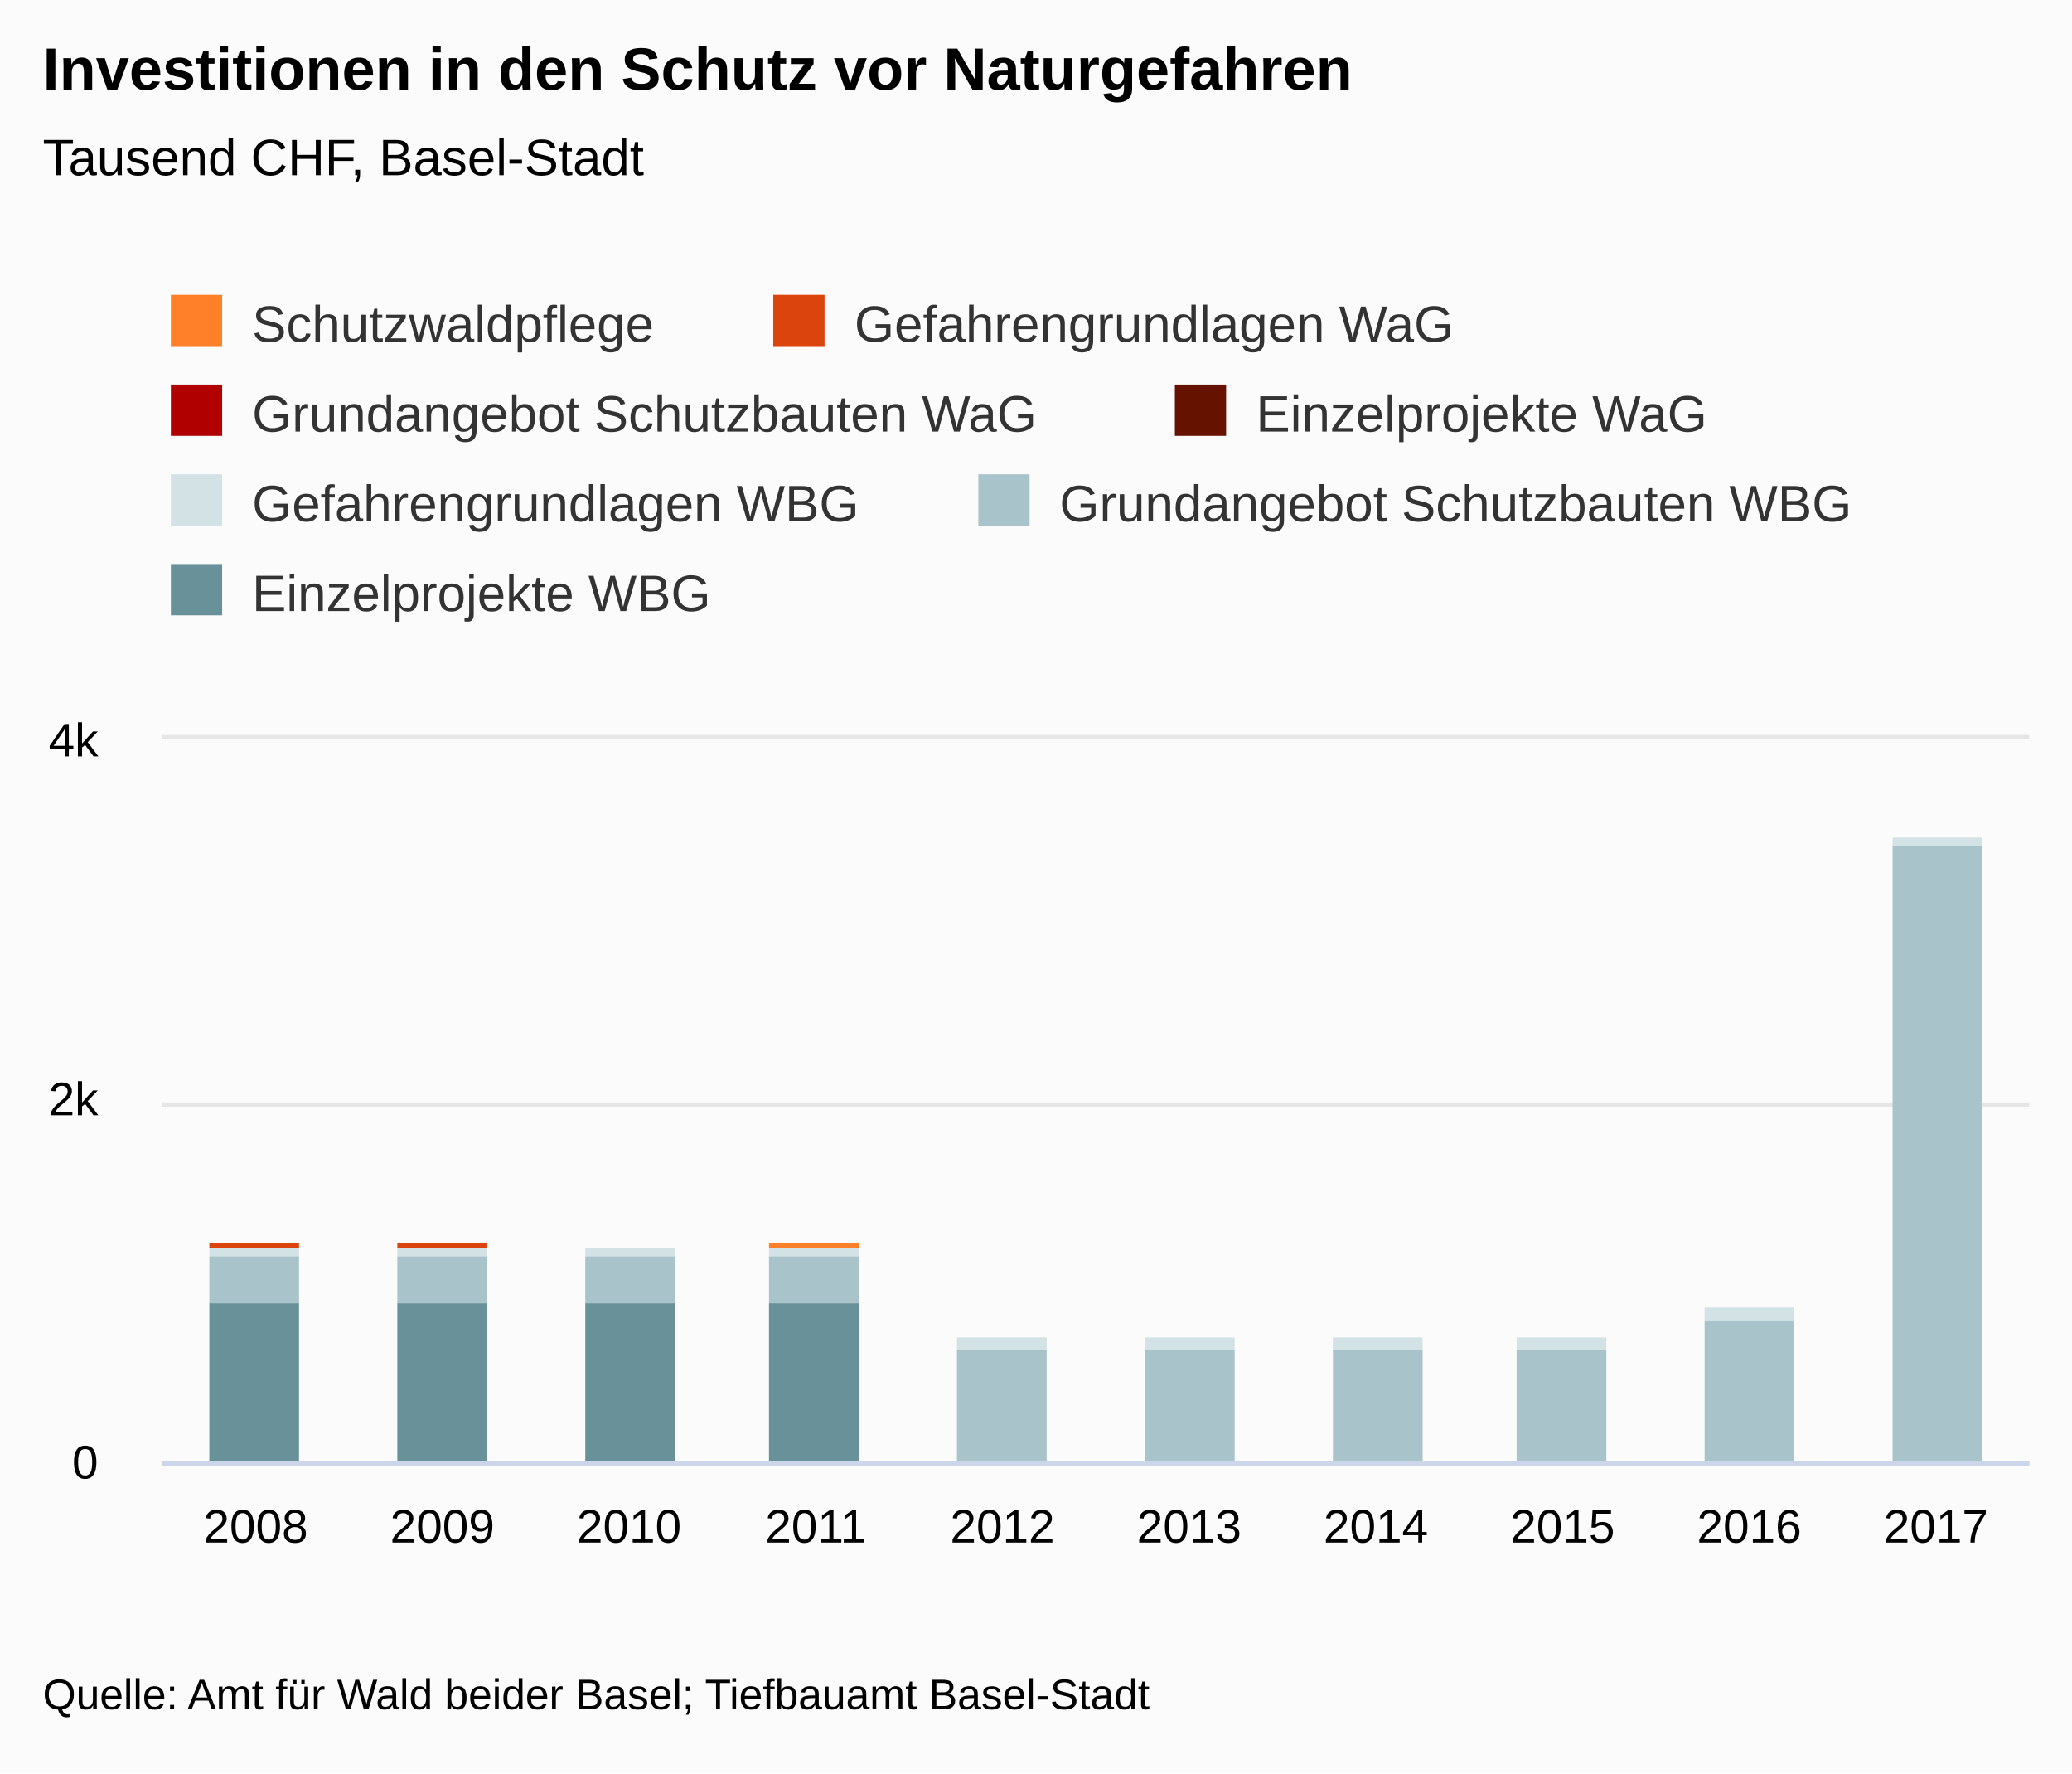
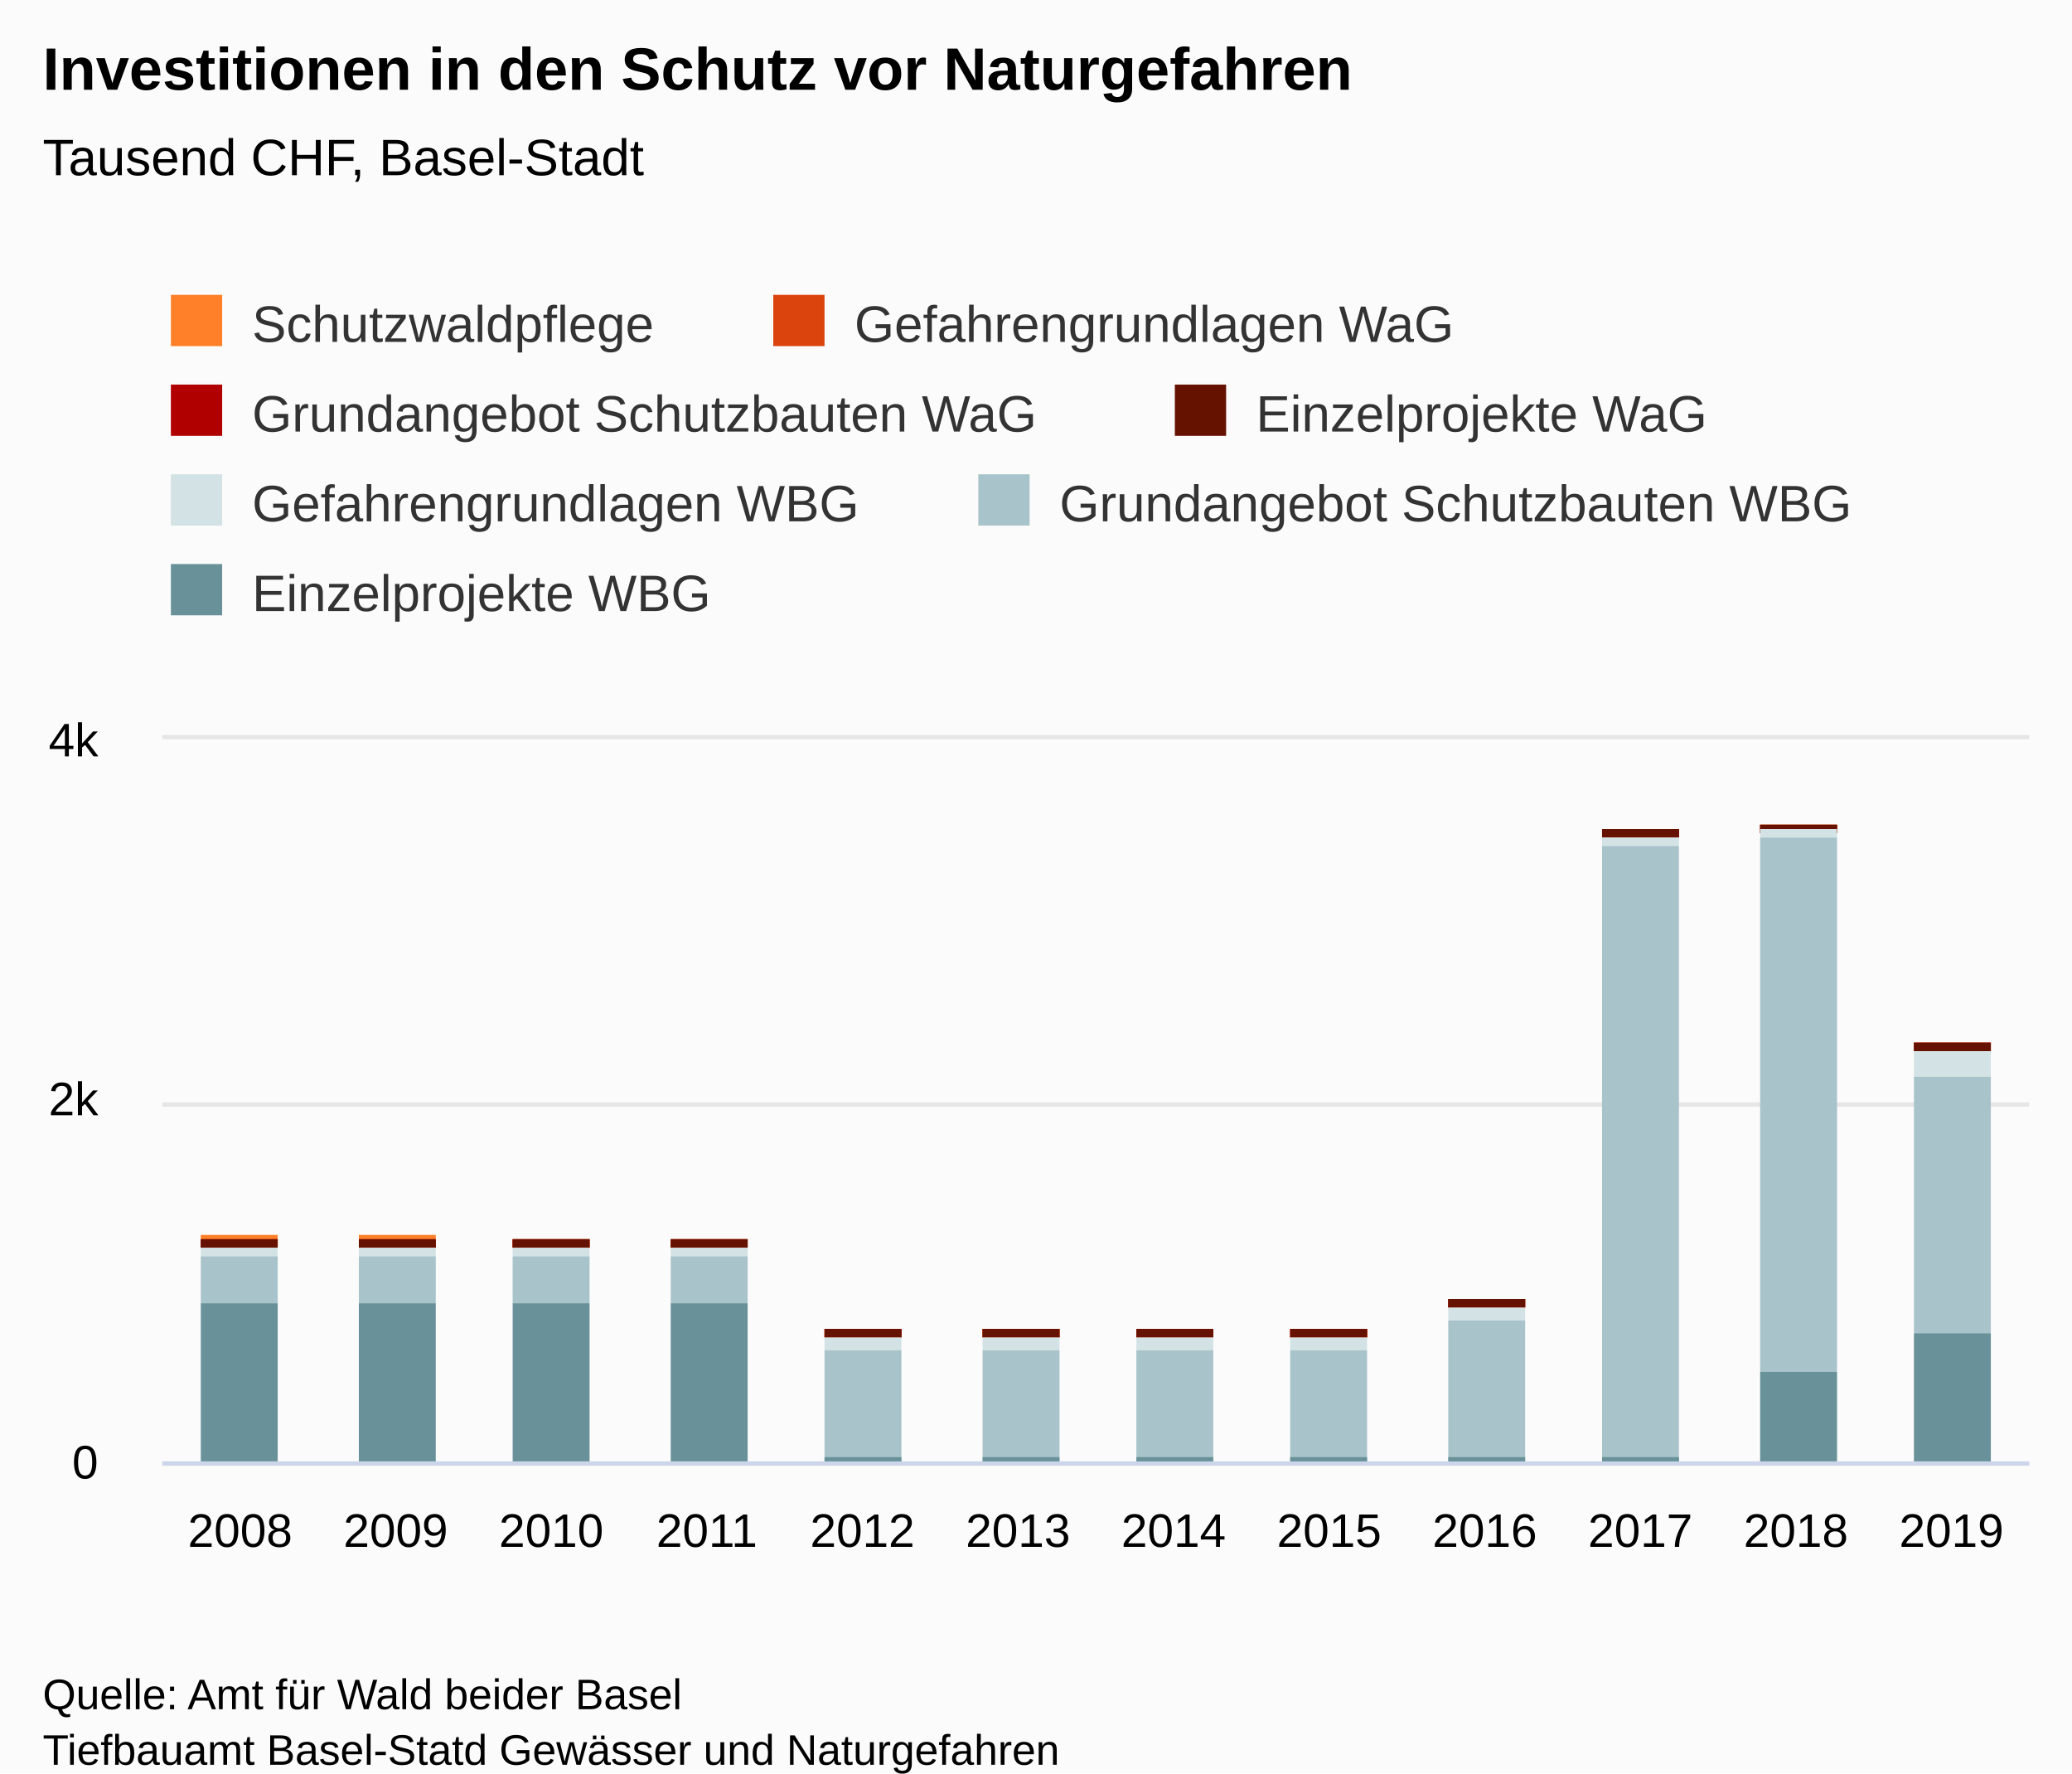
<svg xmlns="http://www.w3.org/2000/svg" version="1.1" class="highcharts-root" style="font-family:&quot;Lucida Grande&quot;, &quot;Lucida Sans Unicode&quot;, Arial, Helvetica, sans-serif;font-size:12px;" viewBox="0 0 485 415">
  <defs>
-     <clipPath id="highcharts-1aosbxm-7">
+     <clipPath id="highcharts-3u15uqs-91-">
      <rect x="0" y="0" width="437" height="169" fill="none" />
    </clipPath>
-     <clipPath id="highcharts-1aosbxm-8">
+     <clipPath id="highcharts-3u15uqs-104-">
      <rect x="0" y="0" width="437" height="169" fill="none" />
    </clipPath>
  </defs>
  <rect fill="#fbfbfb" class="highcharts-background" x="0" y="0" width="485" height="415" rx="0" ry="0" />
  <rect fill="none" class="highcharts-plot-background" x="38" y="173" width="437" height="169" />
-   <g class="highcharts-label" style="cursor:pointer;" transform="translate(10,449)">
-     <text x="0" data-z-index="1" y="0">
+   <g class="highcharts-label" transform="translate(10,449)">
+     <text x="0" data-z-index="1" style="cursor:pointer;" y="0">
      <tspan>&gt; Indikator-Details</tspan>
    </text>
  </g>
-   <g class="highcharts-label" style="cursor:pointer;" transform="translate(10,449)">
-     <text x="0" data-z-index="1" y="0">
+   <g class="highcharts-label" transform="translate(10,449)">
+     <text x="0" data-z-index="1" style="cursor:pointer;" y="0">
      <tspan>&gt; Indikator-Details</tspan>
    </text>
  </g>
  <g class="highcharts-pane-group" data-z-index="0" />
-   <g class="highcharts-grid highcharts-xaxis-grid " data-z-index="1">
-     <path fill="none" data-z-index="1" class="highcharts-grid-line" d="M 81.5 173 L 81.5 342" opacity="1" />
-     <path fill="none" data-z-index="1" class="highcharts-grid-line" d="M 124.5 173 L 124.5 342" opacity="1" />
-     <path fill="none" data-z-index="1" class="highcharts-grid-line" d="M 168.5 173 L 168.5 342" opacity="1" />
-     <path fill="none" data-z-index="1" class="highcharts-grid-line" d="M 212.5 173 L 212.5 342" opacity="1" />
+   <g class="highcharts-grid highcharts-xaxis-grid" data-z-index="1">
+     <path fill="none" data-z-index="1" class="highcharts-grid-line" d="M 73.5 173 L 73.5 342" opacity="1" />
+     <path fill="none" data-z-index="1" class="highcharts-grid-line" d="M 110.5 173 L 110.5 342" opacity="1" />
+     <path fill="none" data-z-index="1" class="highcharts-grid-line" d="M 146.5 173 L 146.5 342" opacity="1" />
+     <path fill="none" data-z-index="1" class="highcharts-grid-line" d="M 183.5 173 L 183.5 342" opacity="1" />
+     <path fill="none" data-z-index="1" class="highcharts-grid-line" d="M 219.5 173 L 219.5 342" opacity="1" />
    <path fill="none" data-z-index="1" class="highcharts-grid-line" d="M 256.5 173 L 256.5 342" opacity="1" />
-     <path fill="none" data-z-index="1" class="highcharts-grid-line" d="M 299.5 173 L 299.5 342" opacity="1" />
-     <path fill="none" data-z-index="1" class="highcharts-grid-line" d="M 343.5 173 L 343.5 342" opacity="1" />
-     <path fill="none" data-z-index="1" class="highcharts-grid-line" d="M 387.5 173 L 387.5 342" opacity="1" />
-     <path fill="none" data-z-index="1" class="highcharts-grid-line" d="M 430.5 173 L 430.5 342" opacity="1" />
+     <path fill="none" data-z-index="1" class="highcharts-grid-line" d="M 292.5 173 L 292.5 342" opacity="1" />
+     <path fill="none" data-z-index="1" class="highcharts-grid-line" d="M 328.5 173 L 328.5 342" opacity="1" />
+     <path fill="none" data-z-index="1" class="highcharts-grid-line" d="M 365.5 173 L 365.5 342" opacity="1" />
+     <path fill="none" data-z-index="1" class="highcharts-grid-line" d="M 401.5 173 L 401.5 342" opacity="1" />
+     <path fill="none" data-z-index="1" class="highcharts-grid-line" d="M 438.5 173 L 438.5 342" opacity="1" />
    <path fill="none" data-z-index="1" class="highcharts-grid-line" d="M 474.5 173 L 474.5 342" opacity="1" />
    <path fill="none" data-z-index="1" class="highcharts-grid-line" d="M 37.5 173 L 37.5 342" opacity="1" />
  </g>
-   <g class="highcharts-grid highcharts-yaxis-grid " data-z-index="1">
+   <g class="highcharts-grid highcharts-yaxis-grid" data-z-index="1">
    <path fill="none" stroke="#e6e6e6" stroke-width="1" data-z-index="1" class="highcharts-grid-line" d="M 38 342.5 L 475 342.5" opacity="1" />
    <path fill="none" stroke="#e6e6e6" stroke-width="1" data-z-index="1" class="highcharts-grid-line" d="M 38 258.5 L 475 258.5" opacity="1" />
    <path fill="none" stroke="#e6e6e6" stroke-width="1" data-z-index="1" class="highcharts-grid-line" d="M 38 172.5 L 475 172.5" opacity="1" />
  </g>
-   <g class="highcharts-grid highcharts-yaxis-grid " data-z-index="1" />
+   <g class="highcharts-grid highcharts-yaxis-grid" data-z-index="1" />
  <rect fill="none" class="highcharts-plot-border" data-z-index="1" x="38" y="173" width="437" height="169" />
-   <g class="highcharts-axis highcharts-xaxis " data-z-index="2">
+   <g class="highcharts-axis highcharts-xaxis" data-z-index="2">
    <path fill="none" class="highcharts-axis-line" stroke="#ccd6eb" stroke-width="1" data-z-index="7" d="M 38 342.5 L 475 342.5" />
  </g>
-   <g class="highcharts-axis highcharts-yaxis " data-z-index="2">
+   <g class="highcharts-axis highcharts-yaxis" data-z-index="2">
    <path fill="none" class="highcharts-axis-line" data-z-index="7" d="M 38 173 L 38 342" />
  </g>
-   <g class="highcharts-axis highcharts-yaxis " data-z-index="2">
+   <g class="highcharts-axis highcharts-yaxis" data-z-index="2">
    <path fill="none" class="highcharts-axis-line" data-z-index="7" d="M 475 173 L 475 342" />
  </g>
  <g class="highcharts-series-group" data-z-index="3">
-     <g data-z-index="0.1" class="highcharts-series highcharts-series-0 highcharts-column-series " transform="translate(38,173) scale(1 1)" clip-path="url(#highcharts-1aosbxm-8)">
-       <rect x="11" y="118" width="21" height="0" fill="#FF8028" class="highcharts-point" />
-       <rect x="55" y="118" width="21" height="0" fill="#FF8028" class="highcharts-point" />
-       <rect x="99" y="119" width="21" height="0" fill="#FF8028" class="highcharts-point" />
-       <rect x="142" y="118" width="21" height="1" fill="#FF8028" class="highcharts-point" />
-       <rect x="186" y="140" width="21" height="0" fill="#FF8028" class="highcharts-point" />
-       <rect x="230" y="140" width="21" height="0" fill="#FF8028" class="highcharts-point" />
-       <rect x="274" y="140" width="21" height="0" fill="#FF8028" class="highcharts-point" />
-       <rect x="317" y="140" width="21" height="0" fill="#FF8028" class="highcharts-point" />
-       <rect x="361" y="133" width="21" height="0" fill="#FF8028" class="highcharts-point" />
-       <rect x="405" y="23" width="21" height="0" fill="#FF8028" class="highcharts-point" />
-     </g>
-     <g data-z-index="0.1" class="highcharts-markers highcharts-series-0 highcharts-column-series " transform="translate(38,173) scale(1 1)" clip-path="none" />
-     <g data-z-index="0.1" class="highcharts-series highcharts-series-1 highcharts-column-series " transform="translate(38,173) scale(1 1)" clip-path="url(#highcharts-1aosbxm-8)">
-       <rect x="11" y="118" width="21" height="1" fill="#DC440E" class="highcharts-point" />
-       <rect x="55" y="118" width="21" height="1" fill="#DC440E" class="highcharts-point" />
-       <rect x="99" y="119" width="21" height="0" fill="#DC440E" class="highcharts-point" />
-       <rect x="142" y="119" width="21" height="0" fill="#DC440E" class="highcharts-point" />
-       <rect x="186" y="140" width="21" height="0" fill="#DC440E" class="highcharts-point" />
-       <rect x="230" y="140" width="21" height="0" fill="#DC440E" class="highcharts-point" />
-       <rect x="274" y="140" width="21" height="0" fill="#DC440E" class="highcharts-point" />
-       <rect x="317" y="140" width="21" height="0" fill="#DC440E" class="highcharts-point" />
-       <rect x="361" y="133" width="21" height="0" fill="#DC440E" class="highcharts-point" />
-       <rect x="405" y="23" width="21" height="0" fill="#DC440E" class="highcharts-point" />
-     </g>
-     <g data-z-index="0.1" class="highcharts-markers highcharts-series-1 highcharts-column-series " transform="translate(38,173) scale(1 1)" clip-path="none" />
-     <g data-z-index="0.1" class="highcharts-series highcharts-series-2 highcharts-column-series " transform="translate(38,173) scale(1 1)" clip-path="url(#highcharts-1aosbxm-8)">
-       <rect x="11" y="119" width="21" height="0" fill="#B00000" class="highcharts-point" />
-       <rect x="55" y="119" width="21" height="0" fill="#B00000" class="highcharts-point" />
-       <rect x="99" y="119" width="21" height="0" fill="#B00000" class="highcharts-point" />
-       <rect x="142" y="119" width="21" height="0" fill="#B00000" class="highcharts-point" />
-       <rect x="186" y="140" width="21" height="0" fill="#B00000" class="highcharts-point" />
-       <rect x="230" y="140" width="21" height="0" fill="#B00000" class="highcharts-point" />
-       <rect x="274" y="140" width="21" height="0" fill="#B00000" class="highcharts-point" />
-       <rect x="317" y="140" width="21" height="0" fill="#B00000" class="highcharts-point" />
-       <rect x="361" y="133" width="21" height="0" fill="#B00000" class="highcharts-point" />
-       <rect x="405" y="23" width="21" height="0" fill="#B00000" class="highcharts-point" />
-     </g>
-     <g data-z-index="0.1" class="highcharts-markers highcharts-series-2 highcharts-column-series " transform="translate(38,173) scale(1 1)" clip-path="none" />
-     <g data-z-index="0.1" class="highcharts-series highcharts-series-3 highcharts-column-series " transform="translate(38,173) scale(1 1)" clip-path="url(#highcharts-1aosbxm-8)">
-       <rect x="11" y="119" width="21" height="0" fill="#661200" class="highcharts-point" />
-       <rect x="55" y="119" width="21" height="0" fill="#661200" class="highcharts-point" />
-       <rect x="99" y="119" width="21" height="0" fill="#661200" class="highcharts-point" />
-       <rect x="142" y="119" width="21" height="0" fill="#661200" class="highcharts-point" />
-       <rect x="186" y="140" width="21" height="0" fill="#661200" class="highcharts-point" />
-       <rect x="230" y="140" width="21" height="0" fill="#661200" class="highcharts-point" />
-       <rect x="274" y="140" width="21" height="0" fill="#661200" class="highcharts-point" />
-       <rect x="317" y="140" width="21" height="0" fill="#661200" class="highcharts-point" />
-       <rect x="361" y="133" width="21" height="0" fill="#661200" class="highcharts-point" />
-       <rect x="405" y="23" width="21" height="0" fill="#661200" class="highcharts-point" />
-     </g>
-     <g data-z-index="0.1" class="highcharts-markers highcharts-series-3 highcharts-column-series " transform="translate(38,173) scale(1 1)" clip-path="none" />
-     <g data-z-index="0.1" class="highcharts-series highcharts-series-4 highcharts-column-series " transform="translate(38,173) scale(1 1)" clip-path="url(#highcharts-1aosbxm-8)">
-       <rect x="11" y="119" width="21" height="2" fill="#D3E2E4" class="highcharts-point" />
-       <rect x="55" y="119" width="21" height="2" fill="#D3E2E4" class="highcharts-point" />
-       <rect x="99" y="119" width="21" height="2" fill="#D3E2E4" class="highcharts-point" />
-       <rect x="142" y="119" width="21" height="2" fill="#D3E2E4" class="highcharts-point" />
-       <rect x="186" y="140" width="21" height="3" fill="#D3E2E4" class="highcharts-point" />
-       <rect x="230" y="140" width="21" height="3" fill="#D3E2E4" class="highcharts-point" />
-       <rect x="274" y="140" width="21" height="3" fill="#D3E2E4" class="highcharts-point" />
-       <rect x="317" y="140" width="21" height="3" fill="#D3E2E4" class="highcharts-point" />
-       <rect x="361" y="133" width="21" height="3" fill="#D3E2E4" class="highcharts-point" />
-       <rect x="405" y="23" width="21" height="2" fill="#D3E2E4" class="highcharts-point" />
-     </g>
-     <g data-z-index="0.1" class="highcharts-markers highcharts-series-4 highcharts-column-series " transform="translate(38,173) scale(1 1)" clip-path="none" />
-     <g data-z-index="0.1" class="highcharts-series highcharts-series-5 highcharts-column-series " transform="translate(38,173) scale(1 1)" clip-path="url(#highcharts-1aosbxm-8)">
-       <rect x="11" y="121" width="21" height="11" fill="#A8C3CA" class="highcharts-point" />
-       <rect x="55" y="121" width="21" height="11" fill="#A8C3CA" class="highcharts-point" />
-       <rect x="99" y="121" width="21" height="11" fill="#A8C3CA" class="highcharts-point" />
-       <rect x="142" y="121" width="21" height="11" fill="#A8C3CA" class="highcharts-point" />
-       <rect x="186" y="143" width="21" height="27" fill="#A8C3CA" class="highcharts-point" />
-       <rect x="230" y="143" width="21" height="27" fill="#A8C3CA" class="highcharts-point" />
-       <rect x="274" y="143" width="21" height="27" fill="#A8C3CA" class="highcharts-point" />
-       <rect x="317" y="143" width="21" height="27" fill="#A8C3CA" class="highcharts-point" />
-       <rect x="361" y="136" width="21" height="34" fill="#A8C3CA" class="highcharts-point" />
-       <rect x="405" y="25" width="21" height="145" fill="#A8C3CA" class="highcharts-point" />
-     </g>
-     <g data-z-index="0.1" class="highcharts-markers highcharts-series-5 highcharts-column-series " transform="translate(38,173) scale(1 1)" clip-path="none" />
-     <g data-z-index="0.1" class="highcharts-series highcharts-series-6 highcharts-column-series " transform="translate(38,173) scale(1 1)" clip-path="url(#highcharts-1aosbxm-8)">
-       <rect x="11" y="132" width="21" height="38" fill="#689199" class="highcharts-point" />
-       <rect x="55" y="132" width="21" height="38" fill="#689199" class="highcharts-point" />
-       <rect x="99" y="132" width="21" height="38" fill="#689199" class="highcharts-point" />
-       <rect x="142" y="132" width="21" height="38" fill="#689199" class="highcharts-point" />
-       <rect x="186" y="170" width="21" height="0" fill="#689199" class="highcharts-point" />
-       <rect x="230" y="170" width="21" height="0" fill="#689199" class="highcharts-point" />
-       <rect x="274" y="170" width="21" height="0" fill="#689199" class="highcharts-point" />
-       <rect x="317" y="170" width="21" height="0" fill="#689199" class="highcharts-point" />
-       <rect x="361" y="170" width="21" height="0" fill="#689199" class="highcharts-point" />
-       <rect x="405" y="170" width="21" height="0" fill="#689199" class="highcharts-point" />
-     </g>
-     <g data-z-index="0.1" class="highcharts-markers highcharts-series-6 highcharts-column-series " transform="translate(38,173) scale(1 1)" clip-path="none" />
+     <g class="highcharts-series highcharts-series-0 highcharts-column-series" data-z-index="0.1" opacity="1" transform="translate(38,173) scale(1 1)" clip-path="url(#highcharts-3u15uqs-104-)">
+       <rect x="9" y="116" width="18" height="2" fill="#FF8028" opacity="1" class="highcharts-point" />
+       <rect x="46" y="116" width="18" height="2" fill="#FF8028" opacity="1" class="highcharts-point" />
+       <rect x="82" y="117" width="18" height="2" fill="#FF8028" opacity="1" class="highcharts-point" />
+       <rect x="119" y="117" width="18" height="2" fill="#FF8028" opacity="1" class="highcharts-point" />
+       <rect x="155" y="138" width="18" height="2" fill="#FF8028" opacity="1" class="highcharts-point" />
+       <rect x="192" y="138" width="18" height="2" fill="#FF8028" opacity="1" class="highcharts-point" />
+       <rect x="228" y="138" width="18" height="2" fill="#FF8028" opacity="1" class="highcharts-point" />
+       <rect x="264" y="138" width="18" height="2" fill="#FF8028" opacity="1" class="highcharts-point" />
+       <rect x="301" y="131" width="18" height="2" fill="#FF8028" opacity="1" class="highcharts-point" />
+       <rect x="337" y="21" width="18" height="2" fill="#FF8028" opacity="1" class="highcharts-point" />
+       <rect x="374" y="20" width="18" height="2" fill="#FF8028" opacity="1" class="highcharts-point" />
+       <rect x="410" y="71" width="18" height="2" fill="#FF8028" opacity="1" class="highcharts-point" />
+     </g>
+     <g class="highcharts-markers highcharts-series-0 highcharts-column-series" data-z-index="0.1" opacity="1" transform="translate(38,173) scale(1 1)" clip-path="none" />
+     <g class="highcharts-series highcharts-series-1 highcharts-column-series" data-z-index="0.1" opacity="1" transform="translate(38,173) scale(1 1)" clip-path="url(#highcharts-3u15uqs-104-)">
+       <rect x="9" y="117" width="18" height="2" fill="#DC440E" opacity="1" class="highcharts-point" />
+       <rect x="46" y="117" width="18" height="2" fill="#DC440E" opacity="1" class="highcharts-point" />
+       <rect x="82" y="117" width="18" height="2" fill="#DC440E" opacity="1" class="highcharts-point" />
+       <rect x="119" y="117" width="18" height="2" fill="#DC440E" opacity="1" class="highcharts-point" />
+       <rect x="155" y="138" width="18" height="2" fill="#DC440E" opacity="1" class="highcharts-point" />
+       <rect x="192" y="138" width="18" height="2" fill="#DC440E" opacity="1" class="highcharts-point" />
+       <rect x="228" y="138" width="18" height="2" fill="#DC440E" opacity="1" class="highcharts-point" />
+       <rect x="264" y="138" width="18" height="2" fill="#DC440E" opacity="1" class="highcharts-point" />
+       <rect x="301" y="131" width="18" height="2" fill="#DC440E" opacity="1" class="highcharts-point" />
+       <rect x="337" y="21" width="18" height="2" fill="#DC440E" opacity="1" class="highcharts-point" />
+       <rect x="374" y="20" width="18" height="2" fill="#DC440E" opacity="1" class="highcharts-point" />
+       <rect x="410" y="71" width="18" height="2" fill="#DC440E" opacity="1" class="highcharts-point" />
+     </g>
+     <g class="highcharts-markers highcharts-series-1 highcharts-column-series" data-z-index="0.1" opacity="1" transform="translate(38,173) scale(1 1)" clip-path="none" />
+     <g class="highcharts-series highcharts-series-2 highcharts-column-series" data-z-index="0.1" opacity="1" transform="translate(38,173) scale(1 1)" clip-path="url(#highcharts-3u15uqs-104-)">
+       <rect x="9" y="117" width="18" height="2" fill="#B00000" opacity="1" class="highcharts-point" />
+       <rect x="46" y="117" width="18" height="2" fill="#B00000" opacity="1" class="highcharts-point" />
+       <rect x="82" y="117" width="18" height="2" fill="#B00000" opacity="1" class="highcharts-point" />
+       <rect x="119" y="117" width="18" height="2" fill="#B00000" opacity="1" class="highcharts-point" />
+       <rect x="155" y="138" width="18" height="2" fill="#B00000" opacity="1" class="highcharts-point" />
+       <rect x="192" y="138" width="18" height="2" fill="#B00000" opacity="1" class="highcharts-point" />
+       <rect x="228" y="138" width="18" height="2" fill="#B00000" opacity="1" class="highcharts-point" />
+       <rect x="264" y="138" width="18" height="2" fill="#B00000" opacity="1" class="highcharts-point" />
+       <rect x="301" y="131" width="18" height="2" fill="#B00000" opacity="1" class="highcharts-point" />
+       <rect x="337" y="21" width="18" height="2" fill="#B00000" opacity="1" class="highcharts-point" />
+       <rect x="374" y="20" width="18" height="2" fill="#B00000" opacity="1" class="highcharts-point" />
+       <rect x="410" y="71" width="18" height="2" fill="#B00000" opacity="1" class="highcharts-point" />
+     </g>
+     <g class="highcharts-markers highcharts-series-2 highcharts-column-series" data-z-index="0.1" opacity="1" transform="translate(38,173) scale(1 1)" clip-path="none" />
+     <g class="highcharts-series highcharts-series-3 highcharts-column-series" data-z-index="0.1" opacity="1" transform="translate(38,173) scale(1 1)" clip-path="url(#highcharts-3u15uqs-104-)">
+       <rect x="9" y="117" width="18" height="2" fill="#661200" opacity="1" class="highcharts-point" />
+       <rect x="46" y="117" width="18" height="2" fill="#661200" opacity="1" class="highcharts-point" />
+       <rect x="82" y="117" width="18" height="2" fill="#661200" opacity="1" class="highcharts-point" />
+       <rect x="119" y="117" width="18" height="2" fill="#661200" opacity="1" class="highcharts-point" />
+       <rect x="155" y="138" width="18" height="2" fill="#661200" opacity="1" class="highcharts-point" />
+       <rect x="192" y="138" width="18" height="2" fill="#661200" opacity="1" class="highcharts-point" />
+       <rect x="228" y="138" width="18" height="2" fill="#661200" opacity="1" class="highcharts-point" />
+       <rect x="264" y="138" width="18" height="2" fill="#661200" opacity="1" class="highcharts-point" />
+       <rect x="301" y="131" width="18" height="2" fill="#661200" opacity="1" class="highcharts-point" />
+       <rect x="337" y="21" width="18" height="2" fill="#661200" opacity="1" class="highcharts-point" />
+       <rect x="374" y="20" width="18" height="2" fill="#661200" opacity="1" class="highcharts-point" />
+       <rect x="410" y="71" width="18" height="2" fill="#661200" opacity="1" class="highcharts-point" />
+     </g>
+     <g class="highcharts-markers highcharts-series-3 highcharts-column-series" data-z-index="0.1" opacity="1" transform="translate(38,173) scale(1 1)" clip-path="none" />
+     <g class="highcharts-series highcharts-series-4 highcharts-column-series" data-z-index="0.1" opacity="1" transform="translate(38,173) scale(1 1)" clip-path="url(#highcharts-3u15uqs-104-)">
+       <rect x="9" y="119" width="18" height="2" fill="#D3E2E4" opacity="1" class="highcharts-point" />
+       <rect x="46" y="119" width="18" height="2" fill="#D3E2E4" opacity="1" class="highcharts-point" />
+       <rect x="82" y="119" width="18" height="2" fill="#D3E2E4" opacity="1" class="highcharts-point" />
+       <rect x="119" y="119" width="18" height="2" fill="#D3E2E4" opacity="1" class="highcharts-point" />
+       <rect x="155" y="140" width="18" height="3" fill="#D3E2E4" opacity="1" class="highcharts-point" />
+       <rect x="192" y="140" width="18" height="3" fill="#D3E2E4" opacity="1" class="highcharts-point" />
+       <rect x="228" y="140" width="18" height="3" fill="#D3E2E4" opacity="1" class="highcharts-point" />
+       <rect x="264" y="140" width="18" height="3" fill="#D3E2E4" opacity="1" class="highcharts-point" />
+       <rect x="301" y="133" width="18" height="3" fill="#D3E2E4" opacity="1" class="highcharts-point" />
+       <rect x="337" y="23" width="18" height="2" fill="#D3E2E4" opacity="1" class="highcharts-point" />
+       <rect x="374" y="21" width="18" height="2" fill="#D3E2E4" opacity="1" class="highcharts-point" />
+       <rect x="410" y="73" width="18" height="6" fill="#D3E2E4" opacity="1" class="highcharts-point" />
+     </g>
+     <g class="highcharts-markers highcharts-series-4 highcharts-column-series" data-z-index="0.1" opacity="1" transform="translate(38,173) scale(1 1)" clip-path="none" />
+     <g class="highcharts-series highcharts-series-5 highcharts-column-series" data-z-index="0.1" opacity="1" transform="translate(38,173) scale(1 1)" clip-path="url(#highcharts-3u15uqs-104-)">
+       <rect x="9" y="121" width="18" height="11" fill="#A8C3CA" opacity="1" class="highcharts-point" />
+       <rect x="46" y="121" width="18" height="11" fill="#A8C3CA" opacity="1" class="highcharts-point" />
+       <rect x="82" y="121" width="18" height="11" fill="#A8C3CA" opacity="1" class="highcharts-point" />
+       <rect x="119" y="121" width="18" height="11" fill="#A8C3CA" opacity="1" class="highcharts-point" />
+       <rect x="155" y="143" width="18" height="27" fill="#A8C3CA" opacity="1" class="highcharts-point" />
+       <rect x="192" y="143" width="18" height="27" fill="#A8C3CA" opacity="1" class="highcharts-point" />
+       <rect x="228" y="143" width="18" height="27" fill="#A8C3CA" opacity="1" class="highcharts-point" />
+       <rect x="264" y="143" width="18" height="27" fill="#A8C3CA" opacity="1" class="highcharts-point" />
+       <rect x="301" y="136" width="18" height="34" fill="#A8C3CA" opacity="1" class="highcharts-point" />
+       <rect x="337" y="25" width="18" height="145" fill="#A8C3CA" opacity="1" class="highcharts-point" />
+       <rect x="374" y="23" width="18" height="125" fill="#A8C3CA" opacity="1" class="highcharts-point" />
+       <rect x="410" y="79" width="18" height="60" fill="#A8C3CA" opacity="1" class="highcharts-point" />
+     </g>
+     <g class="highcharts-markers highcharts-series-5 highcharts-column-series" data-z-index="0.1" opacity="1" transform="translate(38,173) scale(1 1)" clip-path="none" />
+     <g class="highcharts-series highcharts-series-6 highcharts-column-series" data-z-index="0.1" opacity="1" transform="translate(38,173) scale(1 1)" clip-path="url(#highcharts-3u15uqs-104-)">
+       <rect x="9" y="132" width="18" height="38" fill="#689199" opacity="1" class="highcharts-point" />
+       <rect x="46" y="132" width="18" height="38" fill="#689199" opacity="1" class="highcharts-point" />
+       <rect x="82" y="132" width="18" height="38" fill="#689199" opacity="1" class="highcharts-point" />
+       <rect x="119" y="132" width="18" height="38" fill="#689199" opacity="1" class="highcharts-point" />
+       <rect x="155" y="168" width="18" height="2" fill="#689199" opacity="1" class="highcharts-point" />
+       <rect x="192" y="168" width="18" height="2" fill="#689199" opacity="1" class="highcharts-point" />
+       <rect x="228" y="168" width="18" height="2" fill="#689199" opacity="1" class="highcharts-point" />
+       <rect x="264" y="168" width="18" height="2" fill="#689199" opacity="1" class="highcharts-point" />
+       <rect x="301" y="168" width="18" height="2" fill="#689199" opacity="1" class="highcharts-point" />
+       <rect x="337" y="168" width="18" height="2" fill="#689199" opacity="1" class="highcharts-point" />
+       <rect x="374" y="148" width="18" height="22" fill="#689199" opacity="1" class="highcharts-point" />
+       <rect x="410" y="139" width="18" height="31" fill="#689199" opacity="1" class="highcharts-point" />
+     </g>
+     <g class="highcharts-markers highcharts-series-6 highcharts-column-series" data-z-index="0.1" opacity="1" transform="translate(38,173) scale(1 1)" clip-path="none" />
  </g>
  <text x="10" text-anchor="start" class="highcharts-title" data-z-index="4" style="color:#000000;font-size:1.167em;font-weight:bold;fill:#000000;" y="21">
    <tspan>Investitionen in den Schutz vor Naturgefahren</tspan>
  </text>
  <text x="10" text-anchor="start" class="highcharts-subtitle" data-z-index="4" style="color:#000000;font-size:1em;fill:#000000;" y="41">
    <tspan>Tausend CHF, Basel-Stadt</tspan>
  </text>
-   <g class="highcharts-axis-labels highcharts-xaxis-labels " data-z-index="7">
-     <text x="59.85" style="color:#000000;cursor:default;font-size:0.917em;fill:#000000;" text-anchor="middle" transform="translate(0,0)" y="361" opacity="1">2008</text>
-     <text x="103.55" style="color:#000000;cursor:default;font-size:0.917em;fill:#000000;" text-anchor="middle" transform="translate(0,0)" y="361" opacity="1">2009</text>
-     <text x="147.25" style="color:#000000;cursor:default;font-size:0.917em;fill:#000000;" text-anchor="middle" transform="translate(0,0)" y="361" opacity="1">2010</text>
-     <text x="190.95" style="color:#000000;cursor:default;font-size:0.917em;fill:#000000;" text-anchor="middle" transform="translate(0,0)" y="361" opacity="1">2011</text>
-     <text x="234.65" style="color:#000000;cursor:default;font-size:0.917em;fill:#000000;" text-anchor="middle" transform="translate(0,0)" y="361" opacity="1">2012</text>
-     <text x="278.35" style="color:#000000;cursor:default;font-size:0.917em;fill:#000000;" text-anchor="middle" transform="translate(0,0)" y="361" opacity="1">2013</text>
-     <text x="322.05" style="color:#000000;cursor:default;font-size:0.917em;fill:#000000;" text-anchor="middle" transform="translate(0,0)" y="361" opacity="1">2014</text>
-     <text x="365.75" style="color:#000000;cursor:default;font-size:0.917em;fill:#000000;" text-anchor="middle" transform="translate(0,0)" y="361" opacity="1">2015</text>
-     <text x="409.45" style="color:#000000;cursor:default;font-size:0.917em;fill:#000000;" text-anchor="middle" transform="translate(0,0)" y="361" opacity="1">2016</text>
-     <text x="453.15" style="color:#000000;cursor:default;font-size:0.917em;fill:#000000;" text-anchor="middle" transform="translate(0,0)" y="361" opacity="1">2017</text>
-   </g>
-   <g class="highcharts-axis-labels highcharts-yaxis-labels " data-z-index="7">
+   <text x="10" text-anchor="start" class="highcharts-caption" data-z-index="4" style="color:#666666;fill:#666666;" y="377" />
+   <g class="highcharts-axis-labels highcharts-xaxis-labels" data-z-index="7">
+     <text x="56.208" style="color:#000000;cursor:default;font-size:0.917em;fill:#000000;" text-anchor="middle" transform="translate(0,0)" y="362" opacity="1">2008</text>
+     <text x="92.625" style="color:#000000;cursor:default;font-size:0.917em;fill:#000000;" text-anchor="middle" transform="translate(0,0)" y="362" opacity="1">2009</text>
+     <text x="129.042" style="color:#000000;cursor:default;font-size:0.917em;fill:#000000;" text-anchor="middle" transform="translate(0,0)" y="362" opacity="1">2010</text>
+     <text x="165.458" style="color:#000000;cursor:default;font-size:0.917em;fill:#000000;" text-anchor="middle" transform="translate(0,0)" y="362" opacity="1">2011</text>
+     <text x="201.875" style="color:#000000;cursor:default;font-size:0.917em;fill:#000000;" text-anchor="middle" transform="translate(0,0)" y="362" opacity="1">2012</text>
+     <text x="238.292" style="color:#000000;cursor:default;font-size:0.917em;fill:#000000;" text-anchor="middle" transform="translate(0,0)" y="362" opacity="1">2013</text>
+     <text x="274.708" style="color:#000000;cursor:default;font-size:0.917em;fill:#000000;" text-anchor="middle" transform="translate(0,0)" y="362" opacity="1">2014</text>
+     <text x="311.125" style="color:#000000;cursor:default;font-size:0.917em;fill:#000000;" text-anchor="middle" transform="translate(0,0)" y="362" opacity="1">2015</text>
+     <text x="347.542" style="color:#000000;cursor:default;font-size:0.917em;fill:#000000;" text-anchor="middle" transform="translate(0,0)" y="362" opacity="1">2016</text>
+     <text x="383.958" style="color:#000000;cursor:default;font-size:0.917em;fill:#000000;" text-anchor="middle" transform="translate(0,0)" y="362" opacity="1">2017</text>
+     <text x="420.375" style="color:#000000;cursor:default;font-size:0.917em;fill:#000000;" text-anchor="middle" transform="translate(0,0)" y="362" opacity="1">2018</text>
+     <text x="456.792" style="color:#000000;cursor:default;font-size:0.917em;fill:#000000;" text-anchor="middle" transform="translate(0,0)" y="362" opacity="1">2019</text>
+   </g>
+   <g class="highcharts-axis-labels highcharts-yaxis-labels" data-z-index="7">
    <text x="23" style="color:#000000;cursor:default;font-size:0.917em;fill:#000000;" text-anchor="end" transform="translate(0,0)" y="346" opacity="1">0</text>
    <text x="23" style="color:#000000;cursor:default;font-size:0.917em;fill:#000000;" text-anchor="end" transform="translate(0,0)" y="261" opacity="1">2k</text>
    <text x="23" style="color:#000000;cursor:default;font-size:0.917em;fill:#000000;" text-anchor="end" transform="translate(0,0)" y="177" opacity="1">4k</text>
  </g>
-   <g class="highcharts-axis-labels highcharts-yaxis-labels " data-z-index="7" />
+   <g class="highcharts-axis-labels highcharts-yaxis-labels" data-z-index="7" />
  <g class="highcharts-legend" data-z-index="7" transform="translate(26,58)">
    <rect fill="none" class="highcharts-legend-box" rx="0" ry="0" x="0" y="0" width="428" height="103" visibility="visible" />
    <g data-z-index="1">
      <g>
        <g class="highcharts-legend-item highcharts-column-series highcharts-color-undefined highcharts-series-0" data-z-index="1" transform="translate(12,7)">
-           <text x="21" y="15" style="color:#333333;font-size:1em;font-weight:normal;cursor:pointer;fill:#333333;" text-anchor="start" data-z-index="2">
+           <text x="21" style="color:#333333;cursor:pointer;font-size:1em;font-weight:normal;fill:#333333;" text-anchor="start" data-z-index="2" y="15">
            <tspan>Schutzwaldpflege</tspan>
          </text>
          <rect x="2" y="4" width="12" height="12" fill="#FF8028" class="highcharts-point" data-z-index="3" />
        </g>
        <g class="highcharts-legend-item highcharts-column-series highcharts-color-undefined highcharts-series-1" data-z-index="1" transform="translate(153,7)">
-           <text x="21" y="15" style="color:#333333;font-size:1em;font-weight:normal;cursor:pointer;fill:#333333;" text-anchor="start" data-z-index="2">
+           <text x="21" y="15" style="color:#333333;cursor:pointer;font-size:1em;font-weight:normal;fill:#333333;" text-anchor="start" data-z-index="2">
            <tspan>Gefahrengrundlagen WaG</tspan>
          </text>
          <rect x="2" y="4" width="12" height="12" fill="#DC440E" class="highcharts-point" data-z-index="3" />
        </g>
        <g class="highcharts-legend-item highcharts-column-series highcharts-color-undefined highcharts-series-2" data-z-index="1" transform="translate(12,28)">
-           <text x="21" y="15" style="color:#333333;font-size:1em;font-weight:normal;cursor:pointer;fill:#333333;" text-anchor="start" data-z-index="2">
+           <text x="21" y="15" style="color:#333333;cursor:pointer;font-size:1em;font-weight:normal;fill:#333333;" text-anchor="start" data-z-index="2">
            <tspan>Grundangebot Schutzbauten WaG</tspan>
          </text>
          <rect x="2" y="4" width="12" height="12" fill="#B00000" class="highcharts-point" data-z-index="3" />
        </g>
        <g class="highcharts-legend-item highcharts-column-series highcharts-color-undefined highcharts-series-3" data-z-index="1" transform="translate(247,28)">
-           <text x="21" y="15" style="color:#333333;font-size:1em;font-weight:normal;cursor:pointer;fill:#333333;" text-anchor="start" data-z-index="2">
+           <text x="21" y="15" style="color:#333333;cursor:pointer;font-size:1em;font-weight:normal;fill:#333333;" text-anchor="start" data-z-index="2">
            <tspan>Einzelprojekte WaG</tspan>
          </text>
          <rect x="2" y="4" width="12" height="12" fill="#661200" class="highcharts-point" data-z-index="3" />
        </g>
        <g class="highcharts-legend-item highcharts-column-series highcharts-color-undefined highcharts-series-4" data-z-index="1" transform="translate(12,49)">
-           <text x="21" y="15" style="color:#333333;font-size:1em;font-weight:normal;cursor:pointer;fill:#333333;" text-anchor="start" data-z-index="2">
+           <text x="21" y="15" style="color:#333333;cursor:pointer;font-size:1em;font-weight:normal;fill:#333333;" text-anchor="start" data-z-index="2">
            <tspan>Gefahrengrundlagen WBG</tspan>
          </text>
          <rect x="2" y="4" width="12" height="12" fill="#D3E2E4" class="highcharts-point" data-z-index="3" />
        </g>
        <g class="highcharts-legend-item highcharts-column-series highcharts-color-undefined highcharts-series-5" data-z-index="1" transform="translate(201,49)">
-           <text x="21" y="15" style="color:#333333;font-size:1em;font-weight:normal;cursor:pointer;fill:#333333;" text-anchor="start" data-z-index="2">
+           <text x="21" y="15" style="color:#333333;cursor:pointer;font-size:1em;font-weight:normal;fill:#333333;" text-anchor="start" data-z-index="2">
            <tspan>Grundangebot Schutzbauten WBG</tspan>
          </text>
          <rect x="2" y="4" width="12" height="12" fill="#A8C3CA" class="highcharts-point" data-z-index="3" />
        </g>
        <g class="highcharts-legend-item highcharts-column-series highcharts-color-undefined highcharts-series-6" data-z-index="1" transform="translate(12,70)">
-           <text x="21" y="15" style="color:#333333;font-size:1em;font-weight:normal;cursor:pointer;fill:#333333;" text-anchor="start" data-z-index="2">
+           <text x="21" y="15" style="color:#333333;cursor:pointer;font-size:1em;font-weight:normal;fill:#333333;" text-anchor="start" data-z-index="2">
            <tspan>Einzelprojekte WBG</tspan>
          </text>
          <rect x="2" y="4" width="12" height="12" fill="#689199" class="highcharts-point" data-z-index="3" />
        </g>
      </g>
    </g>
  </g>
  <text x="10" class="highcharts-credits" text-anchor="start" data-z-index="8" style="cursor:default;color:#000000;font-size:0.833em;fill:#000000;" y="400">
-     <tspan>Quelle: Amt für Wald beider Basel; Tiefbauamt Basel-Stadt</tspan>
+     <tspan>Quelle: Amt für Wald beider Basel</tspan>
+     <tspan x="10" dy="13">Tiefbauamt Basel-Statd Gewässer und Naturgefahren</tspan>
  </text>
</svg>
